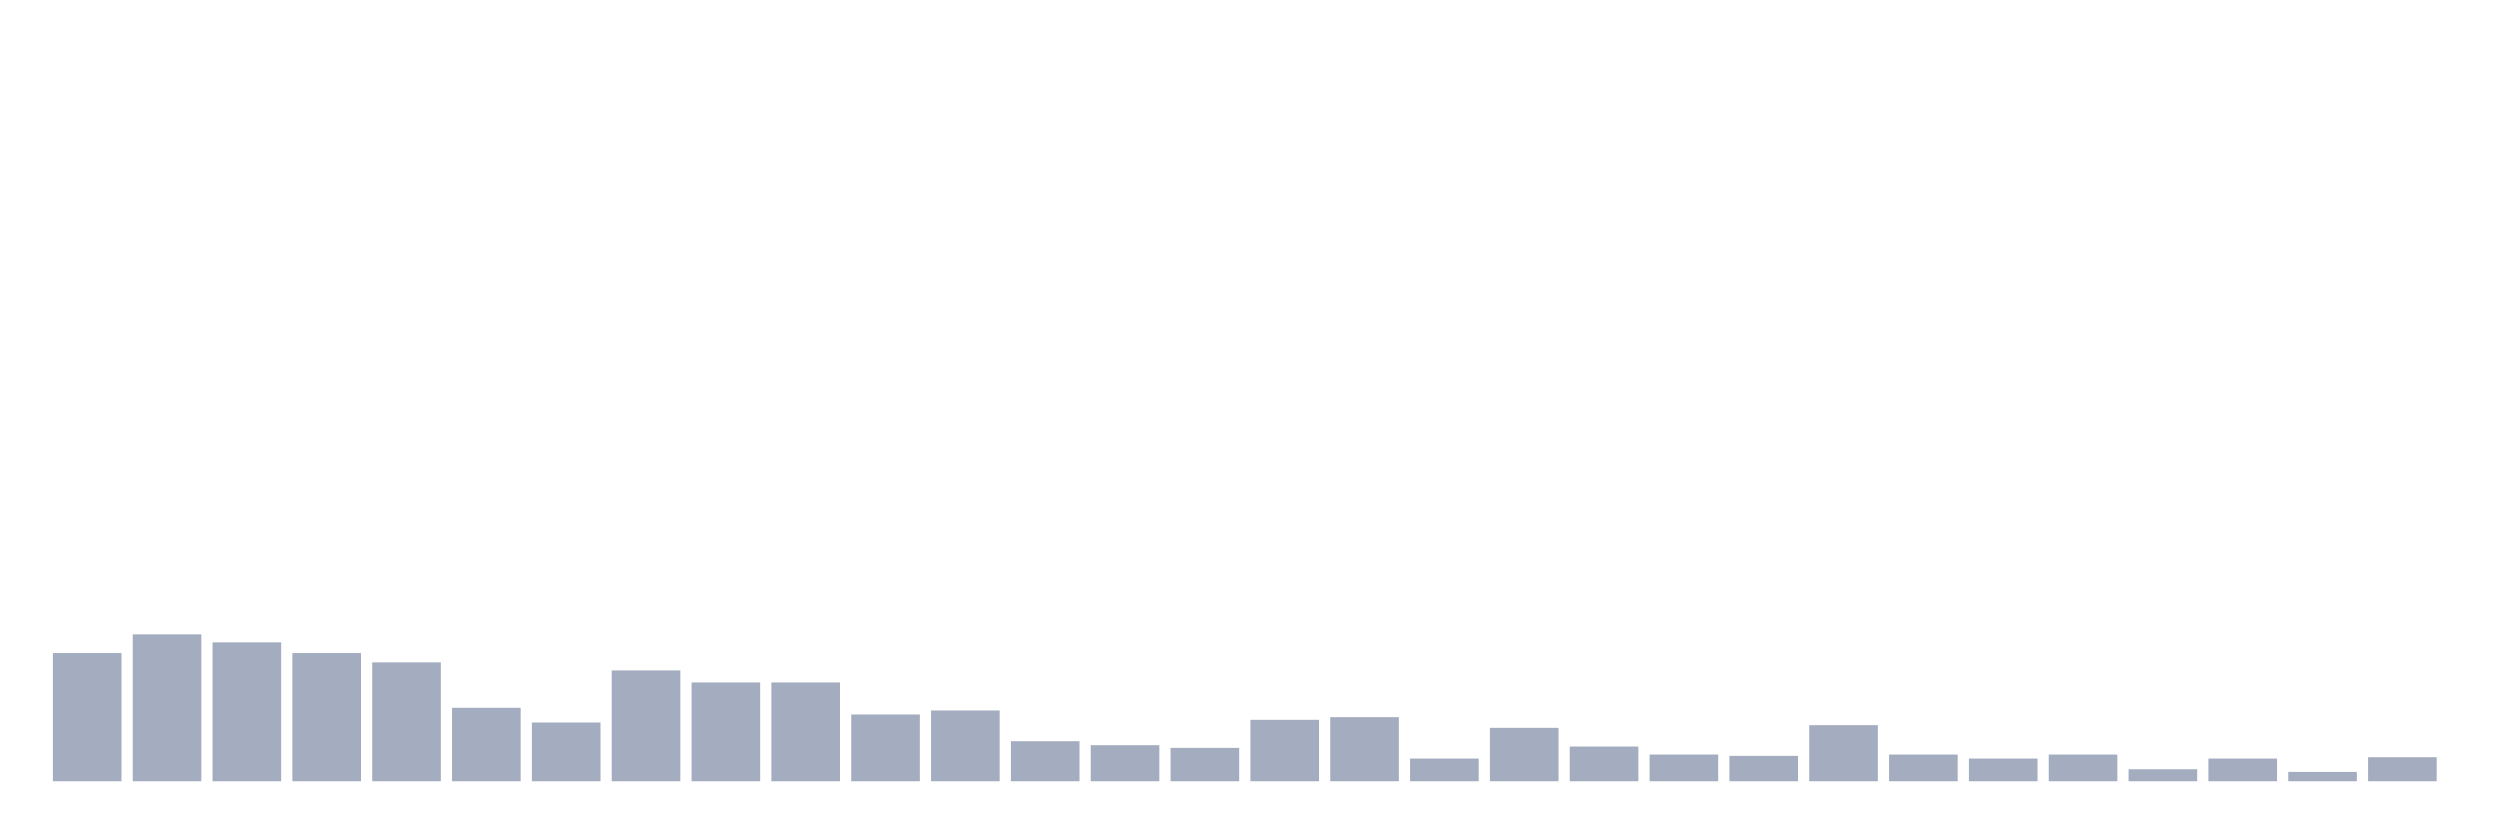
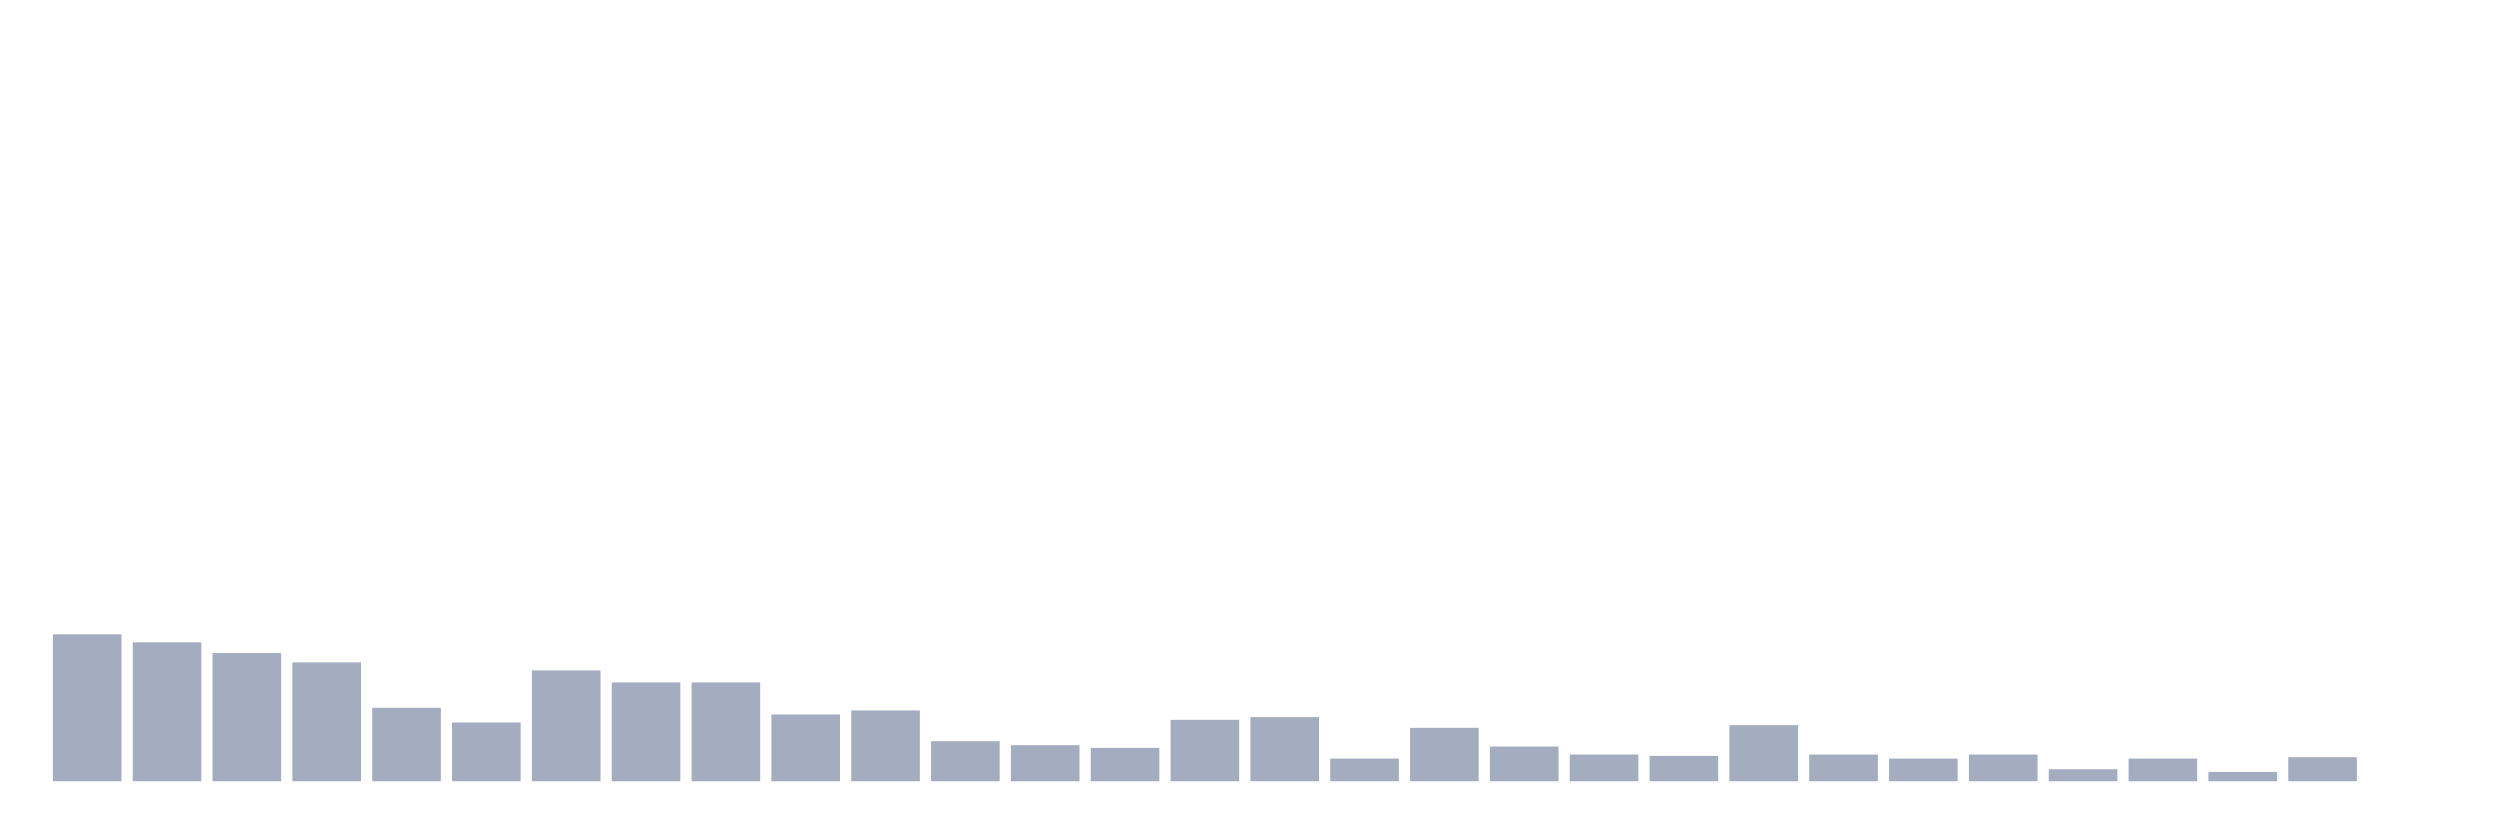
<svg xmlns="http://www.w3.org/2000/svg" viewBox="0 0 480 160">
  <g transform="translate(10,10)">
-     <rect class="bar" x="0.153" width="13.175" y="115.385" height="24.615" fill="rgb(164,173,192)" />
-     <rect class="bar" x="15.482" width="13.175" y="111.795" height="28.205" fill="rgb(164,173,192)" />
-     <rect class="bar" x="30.81" width="13.175" y="113.333" height="26.667" fill="rgb(164,173,192)" />
-     <rect class="bar" x="46.138" width="13.175" y="115.385" height="24.615" fill="rgb(164,173,192)" />
-     <rect class="bar" x="61.466" width="13.175" y="117.179" height="22.821" fill="rgb(164,173,192)" />
-     <rect class="bar" x="76.794" width="13.175" y="125.897" height="14.103" fill="rgb(164,173,192)" />
-     <rect class="bar" x="92.123" width="13.175" y="128.718" height="11.282" fill="rgb(164,173,192)" />
-     <rect class="bar" x="107.451" width="13.175" y="118.718" height="21.282" fill="rgb(164,173,192)" />
+     <rect class="bar" x="0.153" width="13.175" y="111.795" height="28.205" fill="rgb(164,173,192)" />
+     <rect class="bar" x="15.482" width="13.175" y="113.333" height="26.667" fill="rgb(164,173,192)" />
+     <rect class="bar" x="30.81" width="13.175" y="115.385" height="24.615" fill="rgb(164,173,192)" />
+     <rect class="bar" x="46.138" width="13.175" y="117.179" height="22.821" fill="rgb(164,173,192)" />
+     <rect class="bar" x="61.466" width="13.175" y="125.897" height="14.103" fill="rgb(164,173,192)" />
+     <rect class="bar" x="76.794" width="13.175" y="128.718" height="11.282" fill="rgb(164,173,192)" />
+     <rect class="bar" x="92.123" width="13.175" y="118.718" height="21.282" fill="rgb(164,173,192)" />
+     <rect class="bar" x="107.451" width="13.175" y="121.026" height="18.974" fill="rgb(164,173,192)" />
    <rect class="bar" x="122.779" width="13.175" y="121.026" height="18.974" fill="rgb(164,173,192)" />
-     <rect class="bar" x="138.107" width="13.175" y="121.026" height="18.974" fill="rgb(164,173,192)" />
-     <rect class="bar" x="153.436" width="13.175" y="127.179" height="12.821" fill="rgb(164,173,192)" />
-     <rect class="bar" x="168.764" width="13.175" y="126.41" height="13.59" fill="rgb(164,173,192)" />
-     <rect class="bar" x="184.092" width="13.175" y="132.308" height="7.692" fill="rgb(164,173,192)" />
-     <rect class="bar" x="199.42" width="13.175" y="133.077" height="6.923" fill="rgb(164,173,192)" />
-     <rect class="bar" x="214.748" width="13.175" y="133.59" height="6.41" fill="rgb(164,173,192)" />
-     <rect class="bar" x="230.077" width="13.175" y="128.205" height="11.795" fill="rgb(164,173,192)" />
-     <rect class="bar" x="245.405" width="13.175" y="127.692" height="12.308" fill="rgb(164,173,192)" />
-     <rect class="bar" x="260.733" width="13.175" y="135.641" height="4.359" fill="rgb(164,173,192)" />
-     <rect class="bar" x="276.061" width="13.175" y="129.744" height="10.256" fill="rgb(164,173,192)" />
-     <rect class="bar" x="291.39" width="13.175" y="133.333" height="6.667" fill="rgb(164,173,192)" />
-     <rect class="bar" x="306.718" width="13.175" y="134.872" height="5.128" fill="rgb(164,173,192)" />
-     <rect class="bar" x="322.046" width="13.175" y="135.128" height="4.872" fill="rgb(164,173,192)" />
-     <rect class="bar" x="337.374" width="13.175" y="129.231" height="10.769" fill="rgb(164,173,192)" />
-     <rect class="bar" x="352.702" width="13.175" y="134.872" height="5.128" fill="rgb(164,173,192)" />
-     <rect class="bar" x="368.031" width="13.175" y="135.641" height="4.359" fill="rgb(164,173,192)" />
-     <rect class="bar" x="383.359" width="13.175" y="134.872" height="5.128" fill="rgb(164,173,192)" />
-     <rect class="bar" x="398.687" width="13.175" y="137.692" height="2.308" fill="rgb(164,173,192)" />
-     <rect class="bar" x="414.015" width="13.175" y="135.641" height="4.359" fill="rgb(164,173,192)" />
-     <rect class="bar" x="429.344" width="13.175" y="138.205" height="1.795" fill="rgb(164,173,192)" />
-     <rect class="bar" x="444.672" width="13.175" y="135.385" height="4.615" fill="rgb(164,173,192)" />
+     <rect class="bar" x="138.107" width="13.175" y="127.179" height="12.821" fill="rgb(164,173,192)" />
+     <rect class="bar" x="153.436" width="13.175" y="126.41" height="13.59" fill="rgb(164,173,192)" />
+     <rect class="bar" x="168.764" width="13.175" y="132.308" height="7.692" fill="rgb(164,173,192)" />
+     <rect class="bar" x="184.092" width="13.175" y="133.077" height="6.923" fill="rgb(164,173,192)" />
+     <rect class="bar" x="199.42" width="13.175" y="133.59" height="6.41" fill="rgb(164,173,192)" />
+     <rect class="bar" x="214.748" width="13.175" y="128.205" height="11.795" fill="rgb(164,173,192)" />
+     <rect class="bar" x="230.077" width="13.175" y="127.692" height="12.308" fill="rgb(164,173,192)" />
+     <rect class="bar" x="245.405" width="13.175" y="135.641" height="4.359" fill="rgb(164,173,192)" />
+     <rect class="bar" x="260.733" width="13.175" y="129.744" height="10.256" fill="rgb(164,173,192)" />
+     <rect class="bar" x="276.061" width="13.175" y="133.333" height="6.667" fill="rgb(164,173,192)" />
+     <rect class="bar" x="291.39" width="13.175" y="134.872" height="5.128" fill="rgb(164,173,192)" />
+     <rect class="bar" x="306.718" width="13.175" y="135.128" height="4.872" fill="rgb(164,173,192)" />
+     <rect class="bar" x="322.046" width="13.175" y="129.231" height="10.769" fill="rgb(164,173,192)" />
+     <rect class="bar" x="337.374" width="13.175" y="134.872" height="5.128" fill="rgb(164,173,192)" />
+     <rect class="bar" x="352.702" width="13.175" y="135.641" height="4.359" fill="rgb(164,173,192)" />
+     <rect class="bar" x="368.031" width="13.175" y="134.872" height="5.128" fill="rgb(164,173,192)" />
+     <rect class="bar" x="383.359" width="13.175" y="137.692" height="2.308" fill="rgb(164,173,192)" />
+     <rect class="bar" x="398.687" width="13.175" y="135.641" height="4.359" fill="rgb(164,173,192)" />
+     <rect class="bar" x="414.015" width="13.175" y="138.205" height="1.795" fill="rgb(164,173,192)" />
+     <rect class="bar" x="429.344" width="13.175" y="135.385" height="4.615" fill="rgb(164,173,192)" />
+     <rect class="bar" x="444.672" width="13.175" y="140" height="0" fill="rgb(164,173,192)" />
  </g>
</svg>
